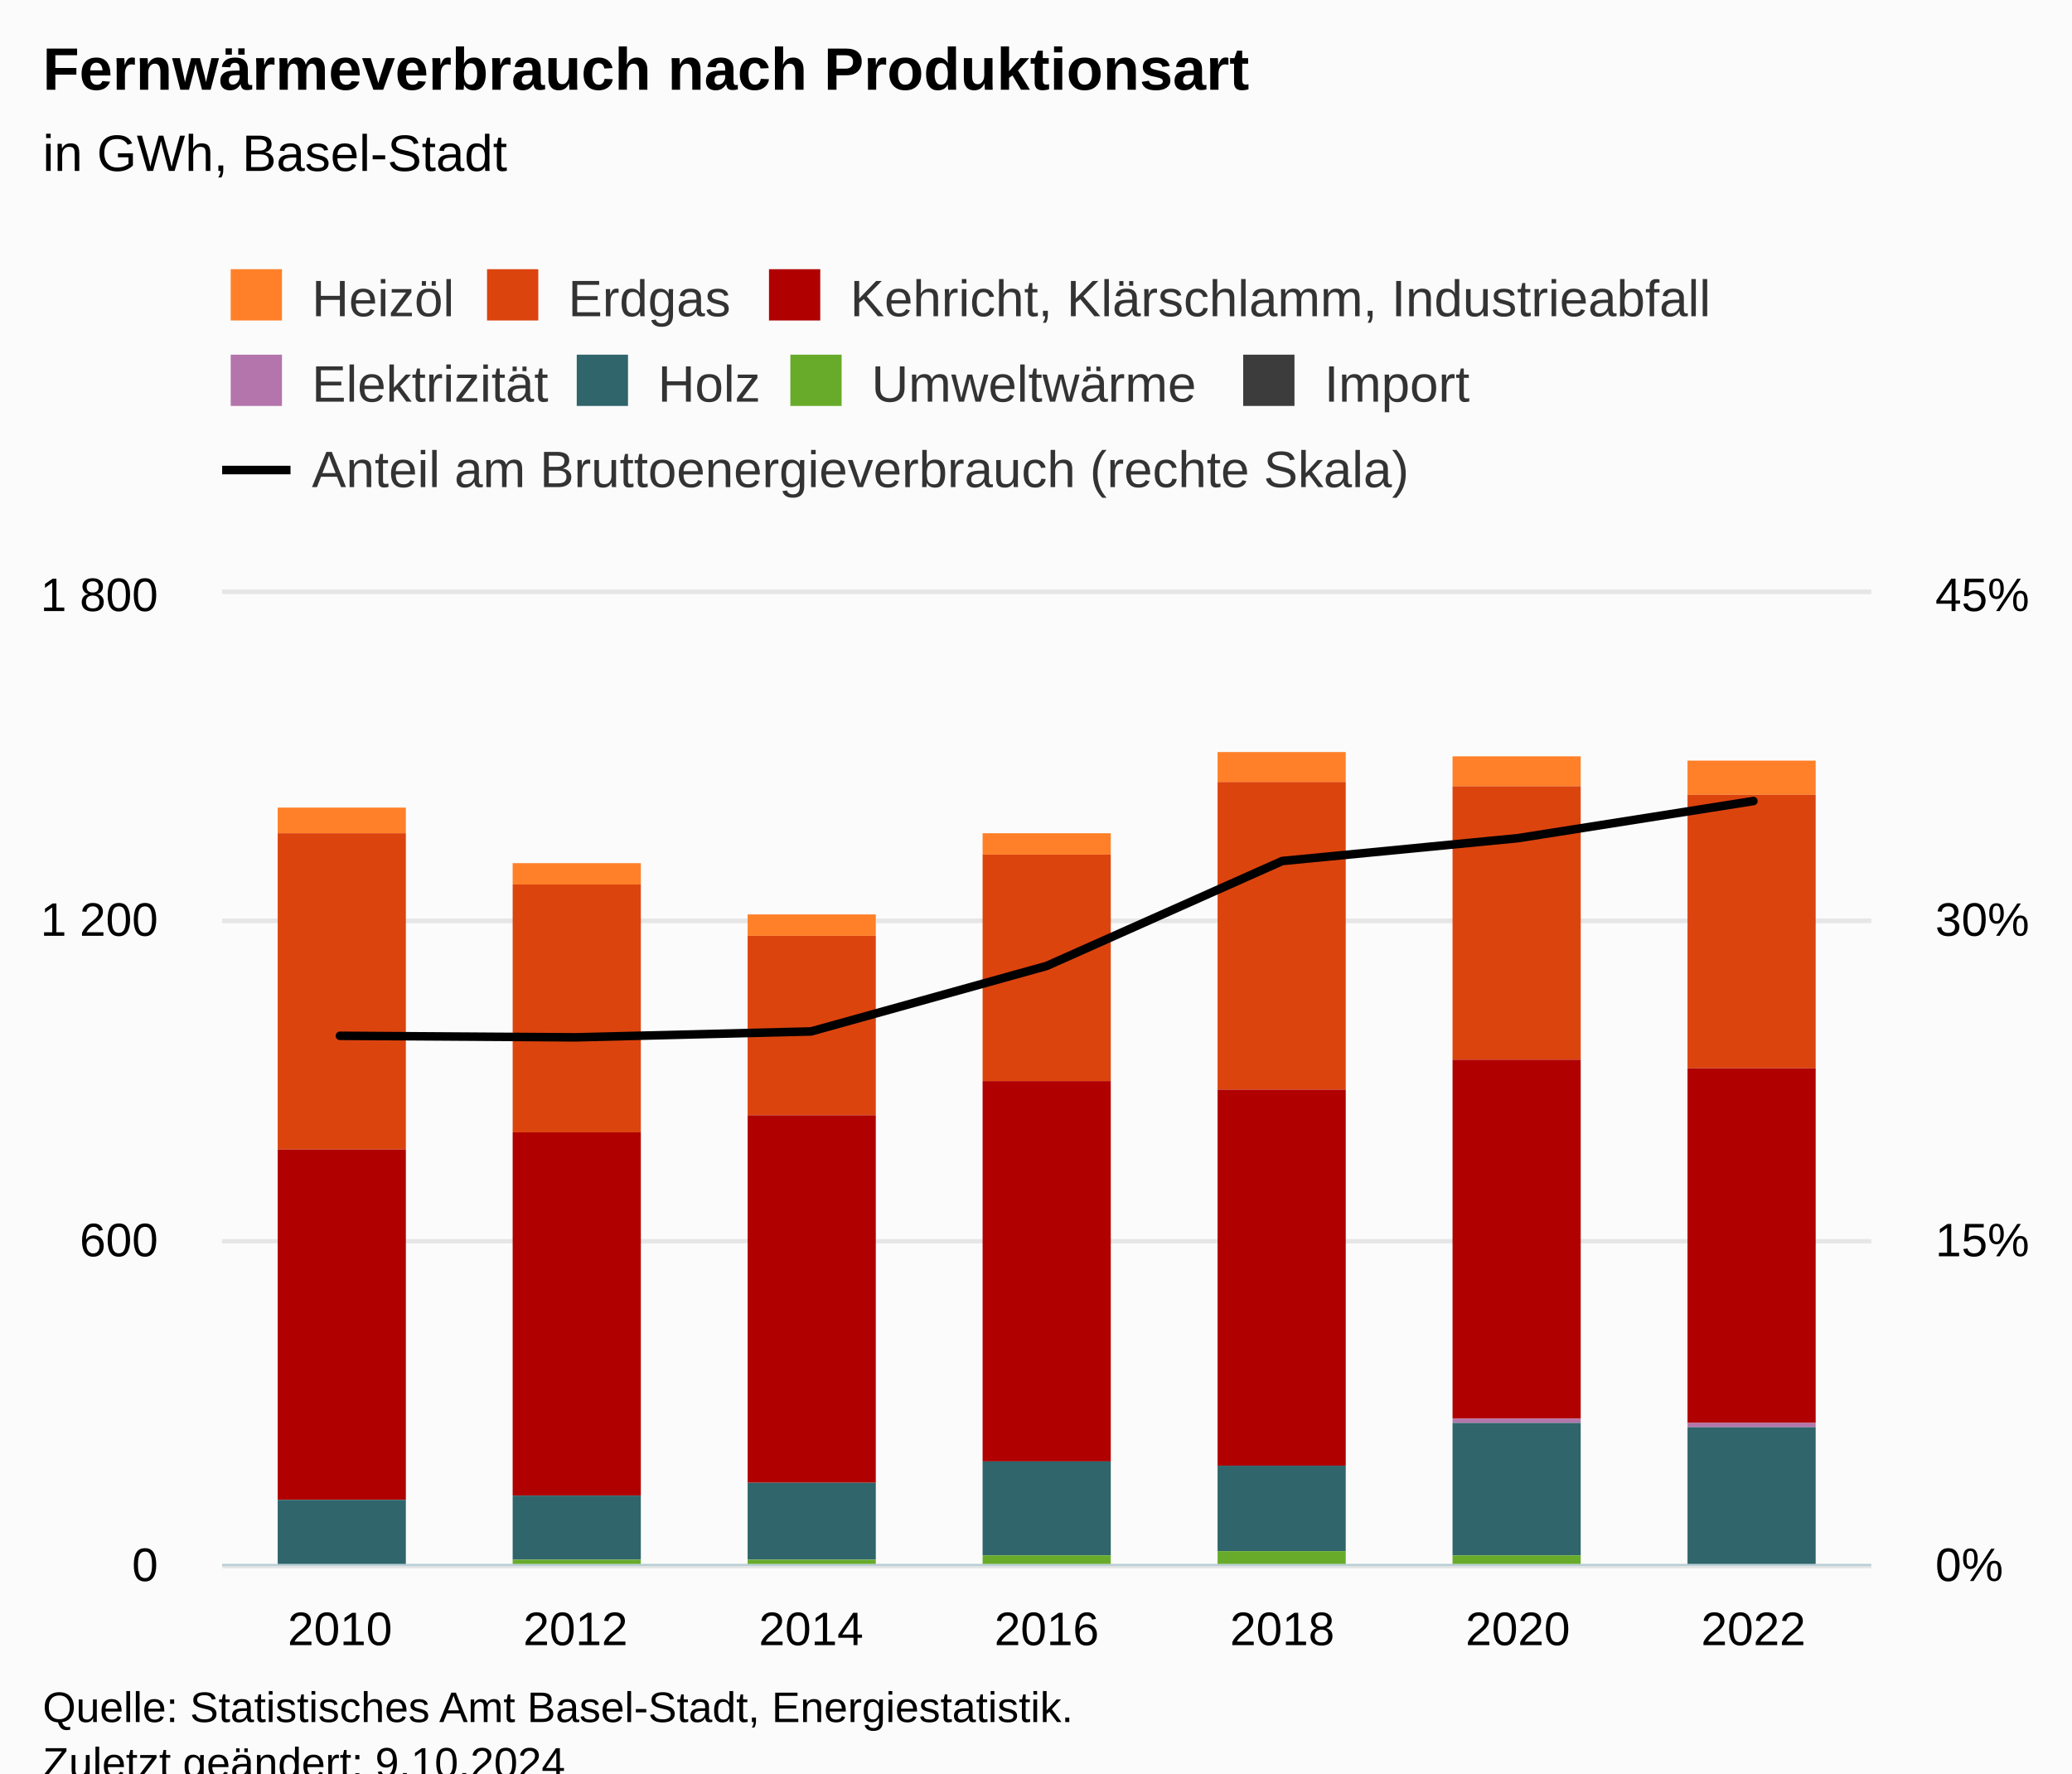
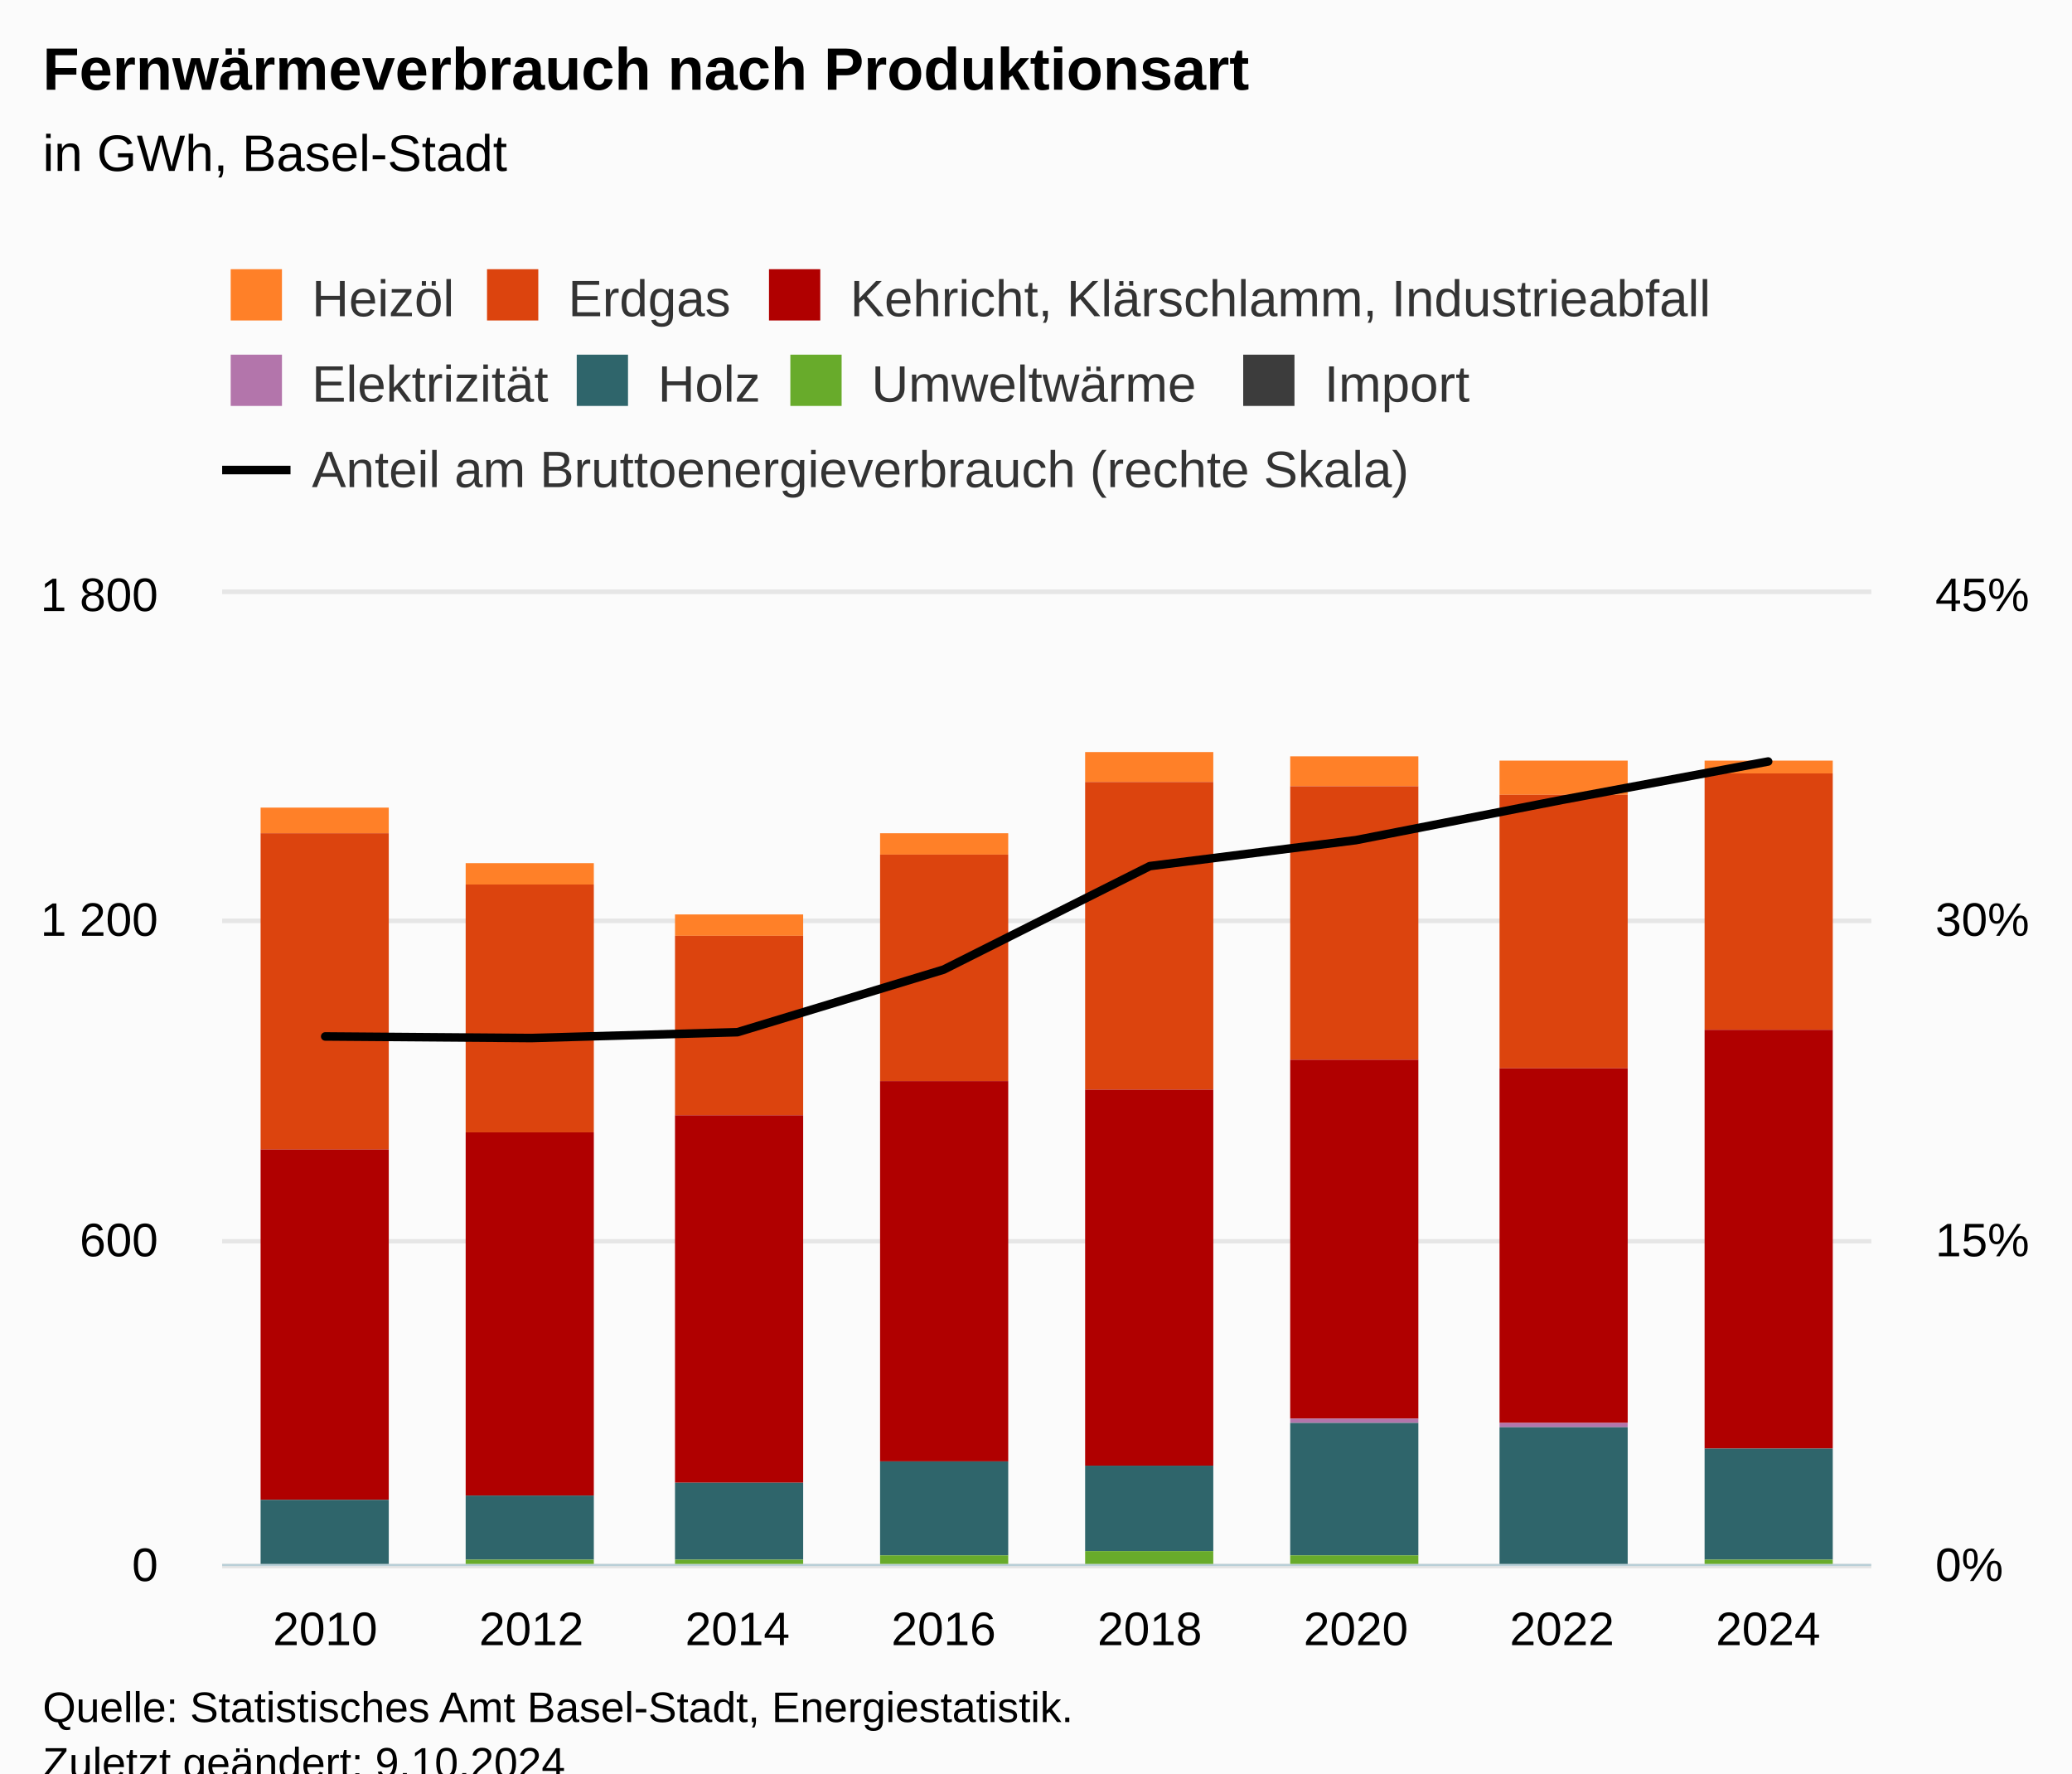
<svg xmlns="http://www.w3.org/2000/svg" version="1.1" class="highcharts-root" style="font-family:Arial;font-size:12px;" viewBox="0 0 485 415">
  <defs>
-     <clipPath id="highcharts-ci1kkhb-65-">
+     <clipPath id="highcharts-rcgrk0d-73-">
      <rect x="0" y="0" width="386" height="227" fill="none" />
    </clipPath>
-     <clipPath id="highcharts-ci1kkhb-73-">
+     <clipPath id="highcharts-rcgrk0d-82-">
      <rect x="0" y="0" width="386" height="227" fill="none" />
    </clipPath>
-     <clipPath id="highcharts-ci1kkhb-123-">
+     <clipPath id="highcharts-rcgrk0d-139-">
      <rect x="0" y="0" width="386" height="227" fill="none" />
    </clipPath>
-     <clipPath id="highcharts-ci1kkhb-124-">
+     <clipPath id="highcharts-rcgrk0d-140-">
      <rect x="52" y="139" width="386" height="227" fill="none" />
    </clipPath>
  </defs>
  <rect fill="#fbfbfb" class="highcharts-background" x="0" y="0" width="485" height="428" rx="0" ry="0" />
  <rect fill="none" class="highcharts-plot-background" x="52" y="139" width="386" height="227" />
  <g class="highcharts-pane-group" data-z-index="0" />
  <g class="highcharts-grid highcharts-xaxis-grid" data-z-index="1">
-     <path fill="none" data-z-index="1" class="highcharts-grid-line" d="M 106.5 139 L 106.5 366" opacity="1" />
-     <path fill="none" data-z-index="1" class="highcharts-grid-line" d="M 161.5 139 L 161.5 366" opacity="1" />
-     <path fill="none" data-z-index="1" class="highcharts-grid-line" d="M 216.5 139 L 216.5 366" opacity="1" />
-     <path fill="none" data-z-index="1" class="highcharts-grid-line" d="M 272.5 139 L 272.5 366" opacity="1" />
-     <path fill="none" data-z-index="1" class="highcharts-grid-line" d="M 327.5 139 L 327.5 366" opacity="1" />
-     <path fill="none" data-z-index="1" class="highcharts-grid-line" d="M 382.5 139 L 382.5 366" opacity="1" />
+     <path fill="none" data-z-index="1" class="highcharts-grid-line" d="M 99.5 139 L 99.5 366" opacity="1" />
+     <path fill="none" data-z-index="1" class="highcharts-grid-line" d="M 148.5 139 L 148.5 366" opacity="1" />
+     <path fill="none" data-z-index="1" class="highcharts-grid-line" d="M 196.5 139 L 196.5 366" opacity="1" />
+     <path fill="none" data-z-index="1" class="highcharts-grid-line" d="M 244.5 139 L 244.5 366" opacity="1" />
+     <path fill="none" data-z-index="1" class="highcharts-grid-line" d="M 292.5 139 L 292.5 366" opacity="1" />
+     <path fill="none" data-z-index="1" class="highcharts-grid-line" d="M 341.5 139 L 341.5 366" opacity="1" />
+     <path fill="none" data-z-index="1" class="highcharts-grid-line" d="M 389.5 139 L 389.5 366" opacity="1" />
    <path fill="none" data-z-index="1" class="highcharts-grid-line" d="M 437.5 139 L 437.5 366" opacity="1" />
    <path fill="none" data-z-index="1" class="highcharts-grid-line" d="M 51.5 139 L 51.5 366" opacity="1" />
  </g>
  <g class="highcharts-grid highcharts-yaxis-grid" data-z-index="1">
    <path fill="none" stroke="#e6e6e6" stroke-width="1" data-z-index="1" class="highcharts-grid-line" d="M 52 366.5 L 438 366.5" opacity="1" />
    <path fill="none" stroke="#e6e6e6" stroke-width="1" data-z-index="1" class="highcharts-grid-line" d="M 52 290.5 L 438 290.5" opacity="1" />
    <path fill="none" stroke="#e6e6e6" stroke-width="1" data-z-index="1" class="highcharts-grid-line" d="M 52 215.5 L 438 215.5" opacity="1" />
    <path fill="none" stroke="#e6e6e6" stroke-width="1" data-z-index="1" class="highcharts-grid-line" d="M 52 138.5 L 438 138.5" opacity="1" />
  </g>
  <g class="highcharts-grid highcharts-yaxis-grid" data-z-index="1">
    <path fill="none" stroke="#e6e6e6" stroke-width="1" data-z-index="1" class="highcharts-grid-line" d="M 52 366.5 L 438 366.5" opacity="1" />
    <path fill="none" stroke="#e6e6e6" stroke-width="1" data-z-index="1" class="highcharts-grid-line" d="M 52 290.5 L 438 290.5" opacity="1" />
    <path fill="none" stroke="#e6e6e6" stroke-width="1" data-z-index="1" class="highcharts-grid-line" d="M 52 215.5 L 438 215.5" opacity="1" />
    <path fill="none" stroke="#e6e6e6" stroke-width="1" data-z-index="1" class="highcharts-grid-line" d="M 52 138.5 L 438 138.5" opacity="1" />
  </g>
  <rect fill="none" class="highcharts-plot-border" data-z-index="1" x="52" y="139" width="386" height="227" />
  <g class="highcharts-axis highcharts-xaxis" data-z-index="2">
    <path fill="none" class="highcharts-axis-line" stroke="#B9CFD7" stroke-width="0.5" data-z-index="7" d="M 52 366.25 L 438 366.25" />
  </g>
  <g class="highcharts-axis highcharts-yaxis" data-z-index="2">
    <path fill="none" class="highcharts-axis-line" data-z-index="7" d="M 52 139 L 52 366" />
  </g>
  <g class="highcharts-axis highcharts-yaxis" data-z-index="2">
    <path fill="none" class="highcharts-axis-line" data-z-index="7" d="M 438 139 L 438 366" />
  </g>
  <g class="highcharts-series-group" data-z-index="3">
-     <g class="highcharts-series highcharts-series-0 highcharts-column-series" data-z-index="0.1" opacity="1" transform="translate(52,139) scale(1 1)" clip-path="url(#highcharts-ci1kkhb-73-)">
-       <rect x="13" y="50" width="30" height="6" fill="#FF8028" opacity="1" class="highcharts-point" />
-       <rect x="68" y="63" width="30" height="5" fill="#FF8028" opacity="1" class="highcharts-point" />
-       <rect x="123" y="75" width="30" height="5" fill="#FF8028" opacity="1" class="highcharts-point" />
-       <rect x="178" y="56" width="30" height="5" fill="#FF8028" opacity="1" class="highcharts-point" />
-       <rect x="233" y="37" width="30" height="7" fill="#FF8028" opacity="1" class="highcharts-point" />
-       <rect x="288" y="38" width="30" height="7" fill="#FF8028" opacity="1" class="highcharts-point" />
-       <rect x="343" y="39" width="30" height="8" fill="#FF8028" opacity="1" class="highcharts-point" />
+     <g class="highcharts-series highcharts-series-0 highcharts-column-series" data-z-index="0.1" opacity="1" transform="translate(52,139) scale(1 1)" clip-path="url(#highcharts-rcgrk0d-82-)">
+       <rect x="9" y="50" width="30" height="6" fill="#FF8028" opacity="1" class="highcharts-point" />
+       <rect x="57" y="63" width="30" height="5" fill="#FF8028" opacity="1" class="highcharts-point" />
+       <rect x="106" y="75" width="30" height="5" fill="#FF8028" opacity="1" class="highcharts-point" />
+       <rect x="154" y="56" width="30" height="5" fill="#FF8028" opacity="1" class="highcharts-point" />
+       <rect x="202" y="37" width="30" height="7" fill="#FF8028" opacity="1" class="highcharts-point" />
+       <rect x="250" y="38" width="30" height="7" fill="#FF8028" opacity="1" class="highcharts-point" />
+       <rect x="299" y="39" width="30" height="8" fill="#FF8028" opacity="1" class="highcharts-point" />
+       <rect x="347" y="39" width="30" height="3" fill="#FF8028" opacity="1" class="highcharts-point" />
    </g>
    <g class="highcharts-markers highcharts-series-0 highcharts-column-series" data-z-index="0.1" opacity="1" transform="translate(52,139) scale(1 1)" clip-path="none" />
-     <g class="highcharts-series highcharts-series-1 highcharts-column-series" data-z-index="0.1" opacity="1" transform="translate(52,139) scale(1 1)" clip-path="url(#highcharts-ci1kkhb-73-)">
-       <rect x="13" y="56" width="30" height="74" fill="#DC440E" opacity="1" class="highcharts-point" />
-       <rect x="68" y="68" width="30" height="58" fill="#DC440E" opacity="1" class="highcharts-point" />
-       <rect x="123" y="80" width="30" height="42" fill="#DC440E" opacity="1" class="highcharts-point" />
-       <rect x="178" y="61" width="30" height="53" fill="#DC440E" opacity="1" class="highcharts-point" />
-       <rect x="233" y="44" width="30" height="72" fill="#DC440E" opacity="1" class="highcharts-point" />
-       <rect x="288" y="45" width="30" height="64" fill="#DC440E" opacity="1" class="highcharts-point" />
-       <rect x="343" y="47" width="30" height="64" fill="#DC440E" opacity="1" class="highcharts-point" />
+     <g class="highcharts-series highcharts-series-1 highcharts-column-series" data-z-index="0.1" opacity="1" transform="translate(52,139) scale(1 1)" clip-path="url(#highcharts-rcgrk0d-82-)">
+       <rect x="9" y="56" width="30" height="74" fill="#DC440E" opacity="1" class="highcharts-point" />
+       <rect x="57" y="68" width="30" height="58" fill="#DC440E" opacity="1" class="highcharts-point" />
+       <rect x="106" y="80" width="30" height="42" fill="#DC440E" opacity="1" class="highcharts-point" />
+       <rect x="154" y="61" width="30" height="53" fill="#DC440E" opacity="1" class="highcharts-point" />
+       <rect x="202" y="44" width="30" height="72" fill="#DC440E" opacity="1" class="highcharts-point" />
+       <rect x="250" y="45" width="30" height="64" fill="#DC440E" opacity="1" class="highcharts-point" />
+       <rect x="299" y="47" width="30" height="64" fill="#DC440E" opacity="1" class="highcharts-point" />
+       <rect x="347" y="42" width="30" height="60" fill="#DC440E" opacity="1" class="highcharts-point" />
    </g>
    <g class="highcharts-markers highcharts-series-1 highcharts-column-series" data-z-index="0.1" opacity="1" transform="translate(52,139) scale(1 1)" clip-path="none" />
-     <g class="highcharts-series highcharts-series-2 highcharts-column-series" data-z-index="0.1" opacity="1" transform="translate(52,139) scale(1 1)" clip-path="url(#highcharts-ci1kkhb-73-)">
-       <rect x="13" y="130" width="30" height="82" fill="#B00000" opacity="1" class="highcharts-point" />
-       <rect x="68" y="126" width="30" height="85" fill="#B00000" opacity="1" class="highcharts-point" />
-       <rect x="123" y="122" width="30" height="86" fill="#B00000" opacity="1" class="highcharts-point" />
-       <rect x="178" y="114" width="30" height="89" fill="#B00000" opacity="1" class="highcharts-point" />
-       <rect x="233" y="116" width="30" height="88" fill="#B00000" opacity="1" class="highcharts-point" />
-       <rect x="288" y="109" width="30" height="84" fill="#B00000" opacity="1" class="highcharts-point" />
-       <rect x="343" y="111" width="30" height="83" fill="#B00000" opacity="1" class="highcharts-point" />
+     <g class="highcharts-series highcharts-series-2 highcharts-column-series" data-z-index="0.1" opacity="1" transform="translate(52,139) scale(1 1)" clip-path="url(#highcharts-rcgrk0d-82-)">
+       <rect x="9" y="130" width="30" height="82" fill="#B00000" opacity="1" class="highcharts-point" />
+       <rect x="57" y="126" width="30" height="85" fill="#B00000" opacity="1" class="highcharts-point" />
+       <rect x="106" y="122" width="30" height="86" fill="#B00000" opacity="1" class="highcharts-point" />
+       <rect x="154" y="114" width="30" height="89" fill="#B00000" opacity="1" class="highcharts-point" />
+       <rect x="202" y="116" width="30" height="88" fill="#B00000" opacity="1" class="highcharts-point" />
+       <rect x="250" y="109" width="30" height="84" fill="#B00000" opacity="1" class="highcharts-point" />
+       <rect x="299" y="111" width="30" height="83" fill="#B00000" opacity="1" class="highcharts-point" />
+       <rect x="347" y="102" width="30" height="98" fill="#B00000" opacity="1" class="highcharts-point" />
    </g>
    <g class="highcharts-markers highcharts-series-2 highcharts-column-series" data-z-index="0.1" opacity="1" transform="translate(52,139) scale(1 1)" clip-path="none" />
-     <g class="highcharts-series highcharts-series-3 highcharts-column-series" data-z-index="0.1" opacity="1" transform="translate(52,139) scale(1 1)" clip-path="url(#highcharts-ci1kkhb-73-)">
-       <rect x="13" y="212" width="30" height="0" fill="#B375AB" opacity="1" class="highcharts-point" />
-       <rect x="68" y="211" width="30" height="0" fill="#B375AB" opacity="1" class="highcharts-point" />
-       <rect x="123" y="208" width="30" height="0" fill="#B375AB" opacity="1" class="highcharts-point" />
-       <rect x="178" y="203" width="30" height="0" fill="#B375AB" opacity="1" class="highcharts-point" />
-       <rect x="233" y="204" width="30" height="0" fill="#B375AB" opacity="1" class="highcharts-point" />
-       <rect x="288" y="193" width="30" height="1" fill="#B375AB" opacity="1" class="highcharts-point" />
-       <rect x="343" y="194" width="30" height="1" fill="#B375AB" opacity="1" class="highcharts-point" />
+     <g class="highcharts-series highcharts-series-3 highcharts-column-series" data-z-index="0.1" opacity="1" transform="translate(52,139) scale(1 1)" clip-path="url(#highcharts-rcgrk0d-82-)">
+       <rect x="9" y="212" width="30" height="0" fill="#B375AB" opacity="1" class="highcharts-point" />
+       <rect x="57" y="211" width="30" height="0" fill="#B375AB" opacity="1" class="highcharts-point" />
+       <rect x="106" y="208" width="30" height="0" fill="#B375AB" opacity="1" class="highcharts-point" />
+       <rect x="154" y="203" width="30" height="0" fill="#B375AB" opacity="1" class="highcharts-point" />
+       <rect x="202" y="204" width="30" height="0" fill="#B375AB" opacity="1" class="highcharts-point" />
+       <rect x="250" y="193" width="30" height="1" fill="#B375AB" opacity="1" class="highcharts-point" />
+       <rect x="299" y="194" width="30" height="1" fill="#B375AB" opacity="1" class="highcharts-point" />
+       <rect x="347" y="200" width="30" height="0" fill="#B375AB" opacity="1" class="highcharts-point" />
    </g>
    <g class="highcharts-markers highcharts-series-3 highcharts-column-series" data-z-index="0.1" opacity="1" transform="translate(52,139) scale(1 1)" clip-path="none" />
-     <g class="highcharts-series highcharts-series-4 highcharts-column-series" data-z-index="0.1" opacity="1" transform="translate(52,139) scale(1 1)" clip-path="url(#highcharts-ci1kkhb-73-)">
-       <rect x="13" y="212" width="30" height="15" fill="#2F656B" opacity="1" class="highcharts-point" />
-       <rect x="68" y="211" width="30" height="15" fill="#2F656B" opacity="1" class="highcharts-point" />
-       <rect x="123" y="208" width="30" height="18" fill="#2F656B" opacity="1" class="highcharts-point" />
-       <rect x="178" y="203" width="30" height="22" fill="#2F656B" opacity="1" class="highcharts-point" />
-       <rect x="233" y="204" width="30" height="20" fill="#2F656B" opacity="1" class="highcharts-point" />
-       <rect x="288" y="194" width="30" height="31" fill="#2F656B" opacity="1" class="highcharts-point" />
-       <rect x="343" y="195" width="30" height="32" fill="#2F656B" opacity="1" class="highcharts-point" />
+     <g class="highcharts-series highcharts-series-4 highcharts-column-series" data-z-index="0.1" opacity="1" transform="translate(52,139) scale(1 1)" clip-path="url(#highcharts-rcgrk0d-82-)">
+       <rect x="9" y="212" width="30" height="15" fill="#2F656B" opacity="1" class="highcharts-point" />
+       <rect x="57" y="211" width="30" height="15" fill="#2F656B" opacity="1" class="highcharts-point" />
+       <rect x="106" y="208" width="30" height="18" fill="#2F656B" opacity="1" class="highcharts-point" />
+       <rect x="154" y="203" width="30" height="22" fill="#2F656B" opacity="1" class="highcharts-point" />
+       <rect x="202" y="204" width="30" height="20" fill="#2F656B" opacity="1" class="highcharts-point" />
+       <rect x="250" y="194" width="30" height="31" fill="#2F656B" opacity="1" class="highcharts-point" />
+       <rect x="299" y="195" width="30" height="32" fill="#2F656B" opacity="1" class="highcharts-point" />
+       <rect x="347" y="200" width="30" height="26" fill="#2F656B" opacity="1" class="highcharts-point" />
    </g>
    <g class="highcharts-markers highcharts-series-4 highcharts-column-series" data-z-index="0.1" opacity="1" transform="translate(52,139) scale(1 1)" clip-path="none" />
-     <g class="highcharts-series highcharts-series-5 highcharts-column-series" data-z-index="0.1" opacity="1" transform="translate(52,139) scale(1 1)" clip-path="url(#highcharts-ci1kkhb-73-)">
-       <rect x="13" y="227" width="30" height="1" fill="#68AB2B" opacity="1" class="highcharts-point" />
-       <rect x="68" y="226" width="30" height="2" fill="#68AB2B" opacity="1" class="highcharts-point" />
-       <rect x="123" y="226" width="30" height="2" fill="#68AB2B" opacity="1" class="highcharts-point" />
-       <rect x="178" y="225" width="30" height="2" fill="#68AB2B" opacity="1" class="highcharts-point" />
-       <rect x="233" y="224" width="30" height="3" fill="#68AB2B" opacity="1" class="highcharts-point" />
-       <rect x="288" y="225" width="30" height="2" fill="#68AB2B" opacity="1" class="highcharts-point" />
-       <rect x="343" y="227" width="30" height="0" fill="#68AB2B" opacity="1" class="highcharts-point" />
+     <g class="highcharts-series highcharts-series-5 highcharts-column-series" data-z-index="0.1" opacity="1" transform="translate(52,139) scale(1 1)" clip-path="url(#highcharts-rcgrk0d-82-)">
+       <rect x="9" y="227" width="30" height="1" fill="#68AB2B" opacity="1" class="highcharts-point" />
+       <rect x="57" y="226" width="30" height="2" fill="#68AB2B" opacity="1" class="highcharts-point" />
+       <rect x="106" y="226" width="30" height="2" fill="#68AB2B" opacity="1" class="highcharts-point" />
+       <rect x="154" y="225" width="30" height="2" fill="#68AB2B" opacity="1" class="highcharts-point" />
+       <rect x="202" y="224" width="30" height="3" fill="#68AB2B" opacity="1" class="highcharts-point" />
+       <rect x="250" y="225" width="30" height="2" fill="#68AB2B" opacity="1" class="highcharts-point" />
+       <rect x="299" y="227" width="30" height="0" fill="#68AB2B" opacity="1" class="highcharts-point" />
+       <rect x="347" y="226" width="30" height="1" fill="#68AB2B" opacity="1" class="highcharts-point" />
    </g>
    <g class="highcharts-markers highcharts-series-5 highcharts-column-series" data-z-index="0.1" opacity="1" transform="translate(52,139) scale(1 1)" clip-path="none" />
-     <g class="highcharts-series highcharts-series-6 highcharts-column-series" data-z-index="0.1" opacity="1" transform="translate(52,139) scale(1 1)" clip-path="url(#highcharts-ci1kkhb-73-)">
-       <rect x="13" y="228" width="30" height="0" fill="#3C3C3C" opacity="1" class="highcharts-point" />
-       <rect x="68" y="228" width="30" height="0" fill="#3C3C3C" opacity="1" class="highcharts-point" />
-       <rect x="123" y="228" width="30" height="0" fill="#3C3C3C" opacity="1" class="highcharts-point" />
-       <rect x="178" y="227" width="30" height="1" fill="#3C3C3C" opacity="1" class="highcharts-point" />
-       <rect x="233" y="227" width="30" height="1" fill="#3C3C3C" opacity="1" class="highcharts-point" />
-       <rect x="288" y="227" width="30" height="1" fill="#3C3C3C" opacity="1" class="highcharts-point" />
-       <rect x="343" y="227" width="30" height="1" fill="#3C3C3C" opacity="1" class="highcharts-point" />
+     <g class="highcharts-series highcharts-series-6 highcharts-column-series" data-z-index="0.1" opacity="1" transform="translate(52,139) scale(1 1)" clip-path="url(#highcharts-rcgrk0d-82-)">
+       <rect x="9" y="228" width="30" height="0" fill="#3C3C3C" opacity="1" class="highcharts-point" />
+       <rect x="57" y="228" width="30" height="0" fill="#3C3C3C" opacity="1" class="highcharts-point" />
+       <rect x="106" y="228" width="30" height="0" fill="#3C3C3C" opacity="1" class="highcharts-point" />
+       <rect x="154" y="227" width="30" height="1" fill="#3C3C3C" opacity="1" class="highcharts-point" />
+       <rect x="202" y="227" width="30" height="1" fill="#3C3C3C" opacity="1" class="highcharts-point" />
+       <rect x="250" y="227" width="30" height="1" fill="#3C3C3C" opacity="1" class="highcharts-point" />
+       <rect x="299" y="227" width="30" height="1" fill="#3C3C3C" opacity="1" class="highcharts-point" />
+       <rect x="347" y="227" width="30" height="1" fill="#3C3C3C" opacity="1" class="highcharts-point" />
    </g>
    <g class="highcharts-markers highcharts-series-6 highcharts-column-series" data-z-index="0.1" opacity="1" transform="translate(52,139) scale(1 1)" clip-path="none" />
-     <g class="highcharts-series highcharts-series-7 highcharts-line-series" data-z-index="0.1" opacity="1" transform="translate(52,139) scale(1 1)" clip-path="url(#highcharts-ci1kkhb-123-)">
-       <path fill="none" d="M 27.571 103.405 L 82.714 103.763 L 137.857 102.381 L 193 87.051 L 248.143 62.496 L 303.286 57.155 L 358.429 48.465" class="highcharts-graph" data-z-index="1" stroke="#000000" stroke-width="2" stroke-linejoin="round" stroke-linecap="round" />
+     <g class="highcharts-series highcharts-series-7 highcharts-line-series" data-z-index="0.1" opacity="1" transform="translate(52,139) scale(1 1)" clip-path="url(#highcharts-rcgrk0d-139-)">
+       <path fill="none" d="M 24.125 103.554 L 72.375 103.926 L 120.625 102.559 L 168.875 87.915 L 217.125 63.692 L 265.375 57.615 L 313.625 48.193 L 361.875 39.209" class="highcharts-graph" data-z-index="1" stroke="#000000" stroke-width="2" stroke-linejoin="round" stroke-linecap="round" />
    </g>
    <g class="highcharts-markers highcharts-series-7 highcharts-line-series" data-z-index="0.1" opacity="1" transform="translate(52,139) scale(1 1)" clip-path="none" />
  </g>
  <text x="10" text-anchor="start" class="highcharts-title" data-z-index="4" style="color:#000000;font-size:14px;font-weight:bold;fill:#000000;" y="21">
    <tspan>Fernwärmeverbrauch nach Produktionsart</tspan>
  </text>
  <text x="10" text-anchor="start" class="highcharts-subtitle" data-z-index="4" style="color:#000000;font-size:12px;font-weight:normal;fill:#000000;" y="40">
    <tspan>in GWh, Basel-Stadt</tspan>
  </text>
  <text x="10" text-anchor="start" class="highcharts-caption" data-z-index="4" style="color:#666666;fill:#666666;" y="400" />
  <g class="highcharts-legend" data-z-index="7" transform="translate(44,56)">
    <rect fill="none" class="highcharts-legend-box" rx="0" ry="0" x="0" y="0" width="372" height="71" visibility="visible" />
    <g data-z-index="1">
      <g>
        <g class="highcharts-legend-item highcharts-column-series highcharts-color-undefined highcharts-series-0" data-z-index="1" transform="translate(8,3)">
          <text x="21" style="color:#333333;cursor:pointer;font-size:12px;font-weight:normal;white-space:nowrap;fill:#333333;" text-anchor="start" data-z-index="2" y="15">
            <tspan>Heizöl</tspan>
          </text>
          <rect x="2" y="4" width="12" height="12" fill="#FF8028" class="highcharts-point" data-z-index="3" />
        </g>
        <g class="highcharts-legend-item highcharts-column-series highcharts-color-undefined highcharts-series-1" data-z-index="1" transform="translate(68,3)">
          <text x="21" y="15" style="color:#333333;cursor:pointer;font-size:12px;font-weight:normal;white-space:nowrap;fill:#333333;" text-anchor="start" data-z-index="2">
            <tspan>Erdgas</tspan>
          </text>
          <rect x="2" y="4" width="12" height="12" fill="#DC440E" class="highcharts-point" data-z-index="3" />
        </g>
        <g class="highcharts-legend-item highcharts-column-series highcharts-color-undefined highcharts-series-2" data-z-index="1" transform="translate(134,3)">
          <text x="21" y="15" style="color:#333333;cursor:pointer;font-size:12px;font-weight:normal;white-space:nowrap;fill:#333333;" text-anchor="start" data-z-index="2">
            <tspan>Kehricht, Klärschlamm, Industrieabfall</tspan>
          </text>
          <rect x="2" y="4" width="12" height="12" fill="#B00000" class="highcharts-point" data-z-index="3" />
        </g>
        <g class="highcharts-legend-item highcharts-column-series highcharts-color-undefined highcharts-series-3" data-z-index="1" transform="translate(8,23)">
          <text x="21" y="15" style="color:#333333;cursor:pointer;font-size:12px;font-weight:normal;white-space:nowrap;fill:#333333;" text-anchor="start" data-z-index="2">
            <tspan>Elektrizität</tspan>
          </text>
          <rect x="2" y="4" width="12" height="12" fill="#B375AB" class="highcharts-point" data-z-index="3" />
        </g>
        <g class="highcharts-legend-item highcharts-column-series highcharts-color-undefined highcharts-series-4" data-z-index="1" transform="translate(89,23)">
          <text x="21" y="15" style="color:#333333;cursor:pointer;font-size:12px;font-weight:normal;white-space:nowrap;fill:#333333;" text-anchor="start" data-z-index="2">
            <tspan>Holz</tspan>
          </text>
          <rect x="2" y="4" width="12" height="12" fill="#2F656B" class="highcharts-point" data-z-index="3" />
        </g>
        <g class="highcharts-legend-item highcharts-column-series highcharts-color-undefined highcharts-series-5" data-z-index="1" transform="translate(139,23)">
          <text x="21" y="15" style="color:#333333;cursor:pointer;font-size:12px;font-weight:normal;white-space:nowrap;fill:#333333;" text-anchor="start" data-z-index="2">
            <tspan>Umweltwärme</tspan>
          </text>
          <rect x="2" y="4" width="12" height="12" fill="#68AB2B" class="highcharts-point" data-z-index="3" />
        </g>
        <g class="highcharts-legend-item highcharts-column-series highcharts-color-undefined highcharts-series-6" data-z-index="1" transform="translate(245,23)">
          <text x="21" y="15" style="color:#333333;cursor:pointer;font-size:12px;font-weight:normal;white-space:nowrap;fill:#333333;" text-anchor="start" data-z-index="2">
            <tspan>Import</tspan>
          </text>
          <rect x="2" y="4" width="12" height="12" fill="#3C3C3C" class="highcharts-point" data-z-index="3" />
        </g>
        <g class="highcharts-legend-item highcharts-line-series highcharts-color-undefined highcharts-series-7" data-z-index="1" transform="translate(8,43)">
          <path fill="none" d="M 0 11 L 16 11" class="highcharts-graph" stroke="#000000" stroke-width="2" />
          <text x="21" y="15" style="color:#333333;cursor:pointer;font-size:12px;font-weight:normal;white-space:nowrap;fill:#333333;" text-anchor="start" data-z-index="2">
            <tspan>Anteil am Bruttoenergieverbrauch (rechte Skala)</tspan>
          </text>
        </g>
      </g>
    </g>
  </g>
  <g class="highcharts-axis-labels highcharts-xaxis-labels" data-z-index="7">
-     <text x="79.571" style="color:#000000;cursor:default;font-size:11px;fill:#000000;" text-anchor="middle" transform="translate(0,0)" y="385" opacity="1">2010</text>
-     <text x="134.714" style="color:#000000;cursor:default;font-size:11px;fill:#000000;" text-anchor="middle" transform="translate(0,0)" y="385" opacity="1">2012</text>
-     <text x="189.857" style="color:#000000;cursor:default;font-size:11px;fill:#000000;" text-anchor="middle" transform="translate(0,0)" y="385" opacity="1">2014</text>
-     <text x="245" style="color:#000000;cursor:default;font-size:11px;fill:#000000;" text-anchor="middle" transform="translate(0,0)" y="385" opacity="1">2016</text>
-     <text x="300.143" style="color:#000000;cursor:default;font-size:11px;fill:#000000;" text-anchor="middle" transform="translate(0,0)" y="385" opacity="1">2018</text>
-     <text x="355.286" style="color:#000000;cursor:default;font-size:11px;fill:#000000;" text-anchor="middle" transform="translate(0,0)" y="385" opacity="1">2020</text>
-     <text x="410.429" style="color:#000000;cursor:default;font-size:11px;fill:#000000;" text-anchor="middle" transform="translate(0,0)" y="385" opacity="1">2022</text>
+     <text x="76.125" style="color:#000000;cursor:default;font-size:11px;fill:#000000;" text-anchor="middle" transform="translate(0,0)" y="385" opacity="1">2010</text>
+     <text x="124.375" style="color:#000000;cursor:default;font-size:11px;fill:#000000;" text-anchor="middle" transform="translate(0,0)" y="385" opacity="1">2012</text>
+     <text x="172.625" style="color:#000000;cursor:default;font-size:11px;fill:#000000;" text-anchor="middle" transform="translate(0,0)" y="385" opacity="1">2014</text>
+     <text x="220.875" style="color:#000000;cursor:default;font-size:11px;fill:#000000;" text-anchor="middle" transform="translate(0,0)" y="385" opacity="1">2016</text>
+     <text x="269.125" style="color:#000000;cursor:default;font-size:11px;fill:#000000;" text-anchor="middle" transform="translate(0,0)" y="385" opacity="1">2018</text>
+     <text x="317.375" style="color:#000000;cursor:default;font-size:11px;fill:#000000;" text-anchor="middle" transform="translate(0,0)" y="385" opacity="1">2020</text>
+     <text x="365.625" style="color:#000000;cursor:default;font-size:11px;fill:#000000;" text-anchor="middle" transform="translate(0,0)" y="385" opacity="1">2022</text>
+     <text x="413.875" style="color:#000000;cursor:default;font-size:11px;fill:#000000;" text-anchor="middle" transform="translate(0,0)" y="385" opacity="1">2024</text>
  </g>
  <g class="highcharts-axis-labels highcharts-yaxis-labels" data-z-index="7">
    <text x="37" style="color:black;cursor:default;font-size:11px;fill:black;" text-anchor="end" transform="translate(0,0)" y="370" opacity="1">0</text>
    <text x="37" style="color:black;cursor:default;font-size:11px;fill:black;" text-anchor="end" transform="translate(0,0)" y="294" opacity="1">600</text>
    <text x="37" style="color:black;cursor:default;font-size:11px;fill:black;" text-anchor="end" transform="translate(0,0)" y="219" opacity="1">
      <tspan>1 200</tspan>
    </text>
    <text x="37" style="color:black;cursor:default;font-size:11px;fill:black;" text-anchor="end" transform="translate(0,0)" y="143" opacity="1">
      <tspan>1 800</tspan>
    </text>
  </g>
  <g class="highcharts-axis-labels highcharts-yaxis-labels" data-z-index="7">
    <text x="453" style="color:black;cursor:default;font-size:11px;fill:black;" text-anchor="start" transform="translate(0,0)" y="370" opacity="1">0%</text>
    <text x="453" style="color:black;cursor:default;font-size:11px;fill:black;" text-anchor="start" transform="translate(0,0)" y="294" opacity="1">15%</text>
    <text x="453" style="color:black;cursor:default;font-size:11px;fill:black;" text-anchor="start" transform="translate(0,0)" y="219" opacity="1">30%</text>
    <text x="453" style="color:black;cursor:default;font-size:11px;fill:black;" text-anchor="start" transform="translate(0,0)" y="143" opacity="1">45%</text>
  </g>
  <text x="10" class="highcharts-credits" text-anchor="start" data-z-index="8" style="cursor:default;color:#000000;font-size:10px;fill:#000000;" y="403">
    <tspan>Quelle: Statistisches Amt Basel-Stadt, Energiestatistik.</tspan>
    <tspan x="10" dy="13">Zuletzt geändert: 9.10.2024</tspan>
  </text>
-   <g class="highcharts-control-points" data-z-index="99" clip-path="url(#highcharts-ci1kkhb-124-)" />
+   <g class="highcharts-control-points" data-z-index="99" clip-path="url(#highcharts-rcgrk0d-140-)" />
</svg>
